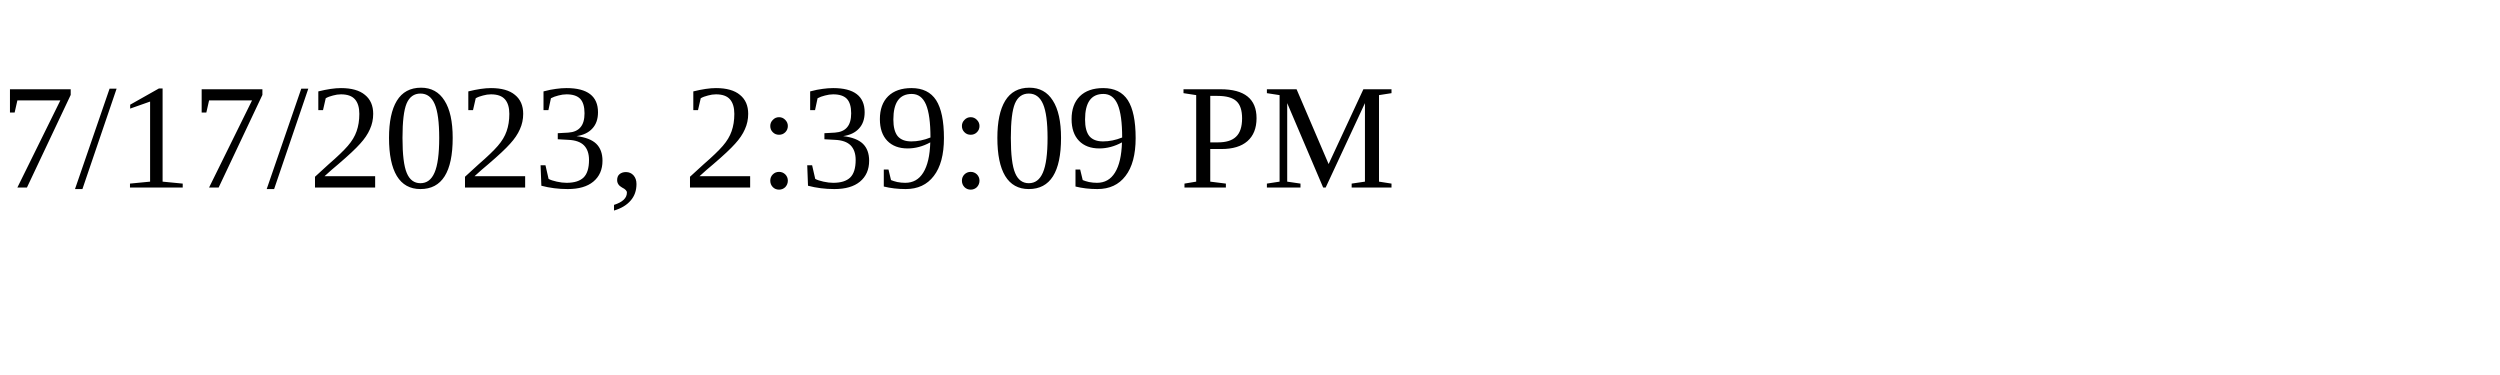
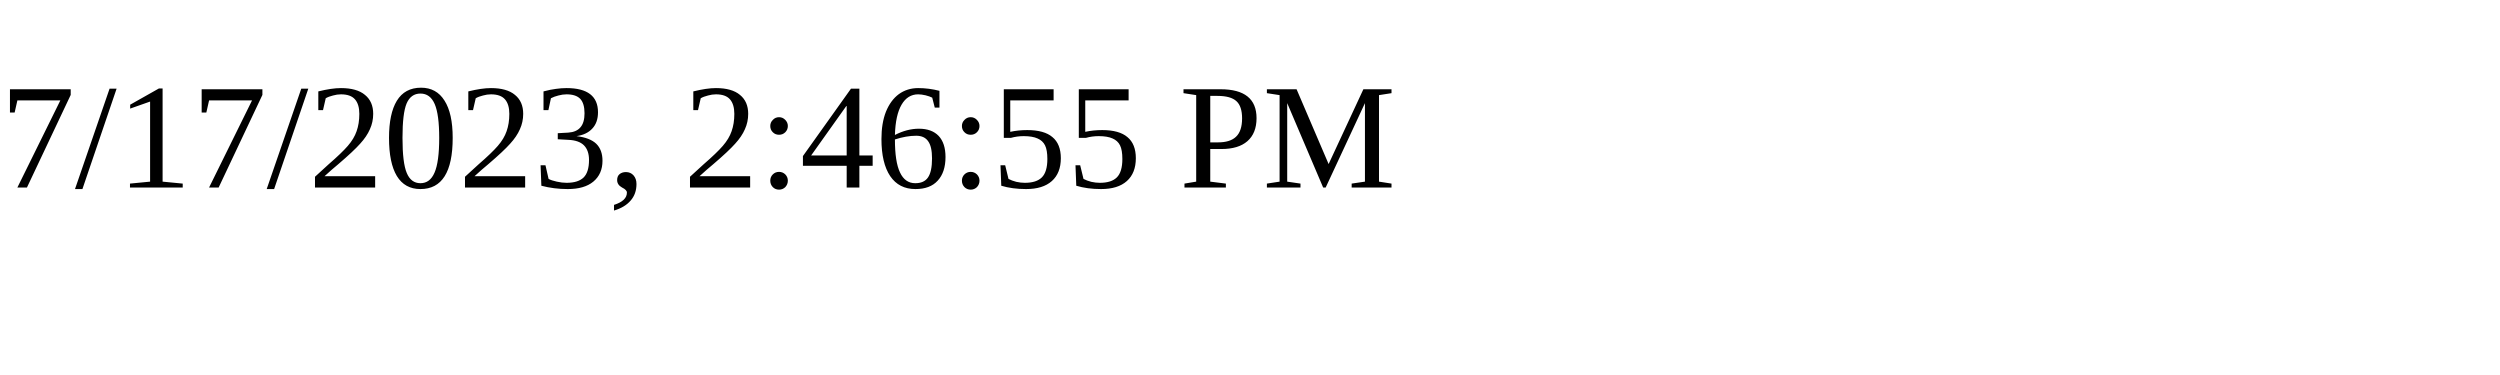
<svg xmlns="http://www.w3.org/2000/svg" height="30" width="200">
-   <text x="0" y="15">7/17/2023, 2:39:09 PM</text>
+   <text x="0" y="15">7/17/2023, 2:46:55 PM</text>
</svg>
